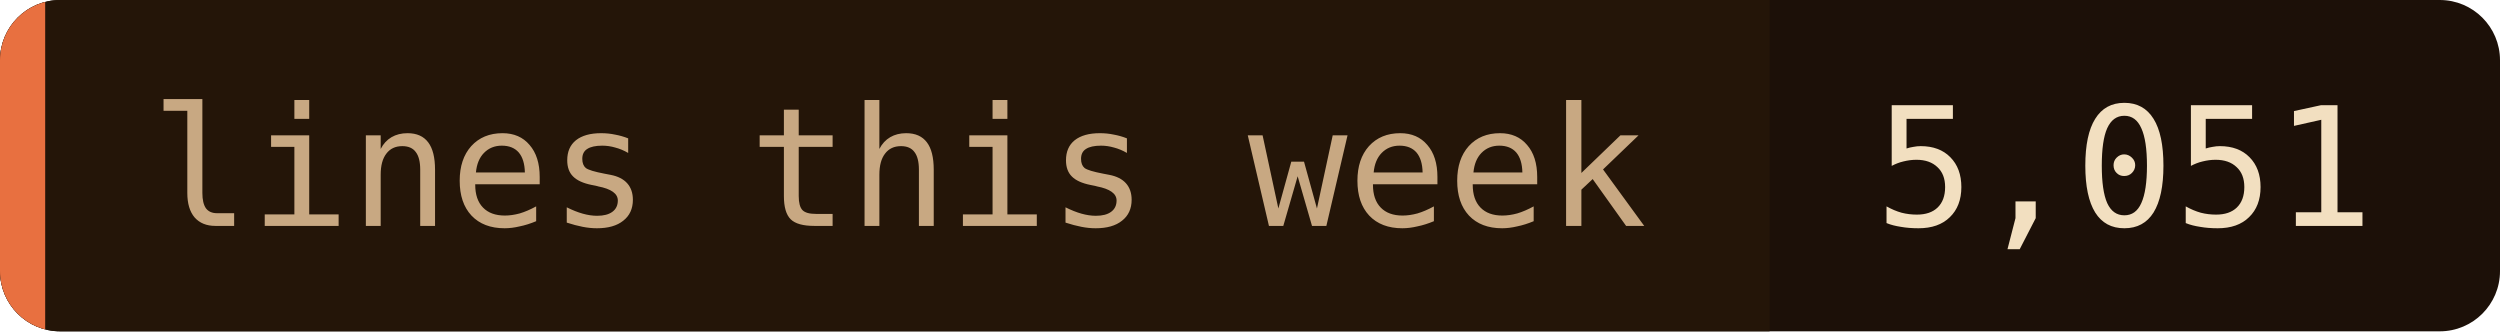
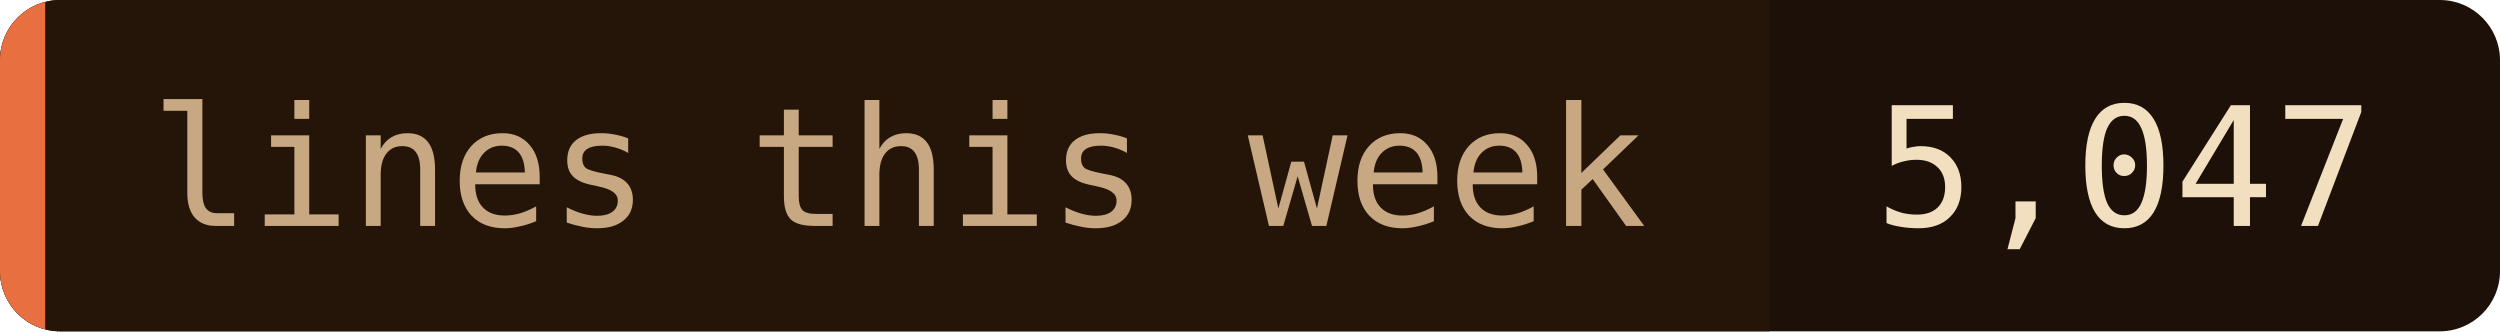
- <svg xmlns="http://www.w3.org/2000/svg" width="166" height="22" role="img" aria-label="lines this week: 5,051">
+ <svg xmlns="http://www.w3.org/2000/svg" width="166" height="22" role="img" aria-label="lines this week: 5,047">
  <clipPath id="c">
    <rect width="166" height="22" rx="4" />
  </clipPath>
  <g clip-path="url(#c)">
    <rect width="166" height="22" fill="#1c1008" />
    <rect width="117.5" height="22" fill="#241508" />
    <rect width="3" height="22" fill="#e87040" />
  </g>
  <g font-family="'JetBrains Mono', 'Fira Code', ui-monospace, SFMono-Regular, Menlo, monospace" font-size="11">
    <text x="10" y="15" fill="#c8a882">lines this week</text>
-     <text x="124.5" y="15" fill="#f2dfc0">5,051</text>
+     <text x="124.5" y="15" fill="#f2dfc0">5,047</text>
  </g>
</svg>
